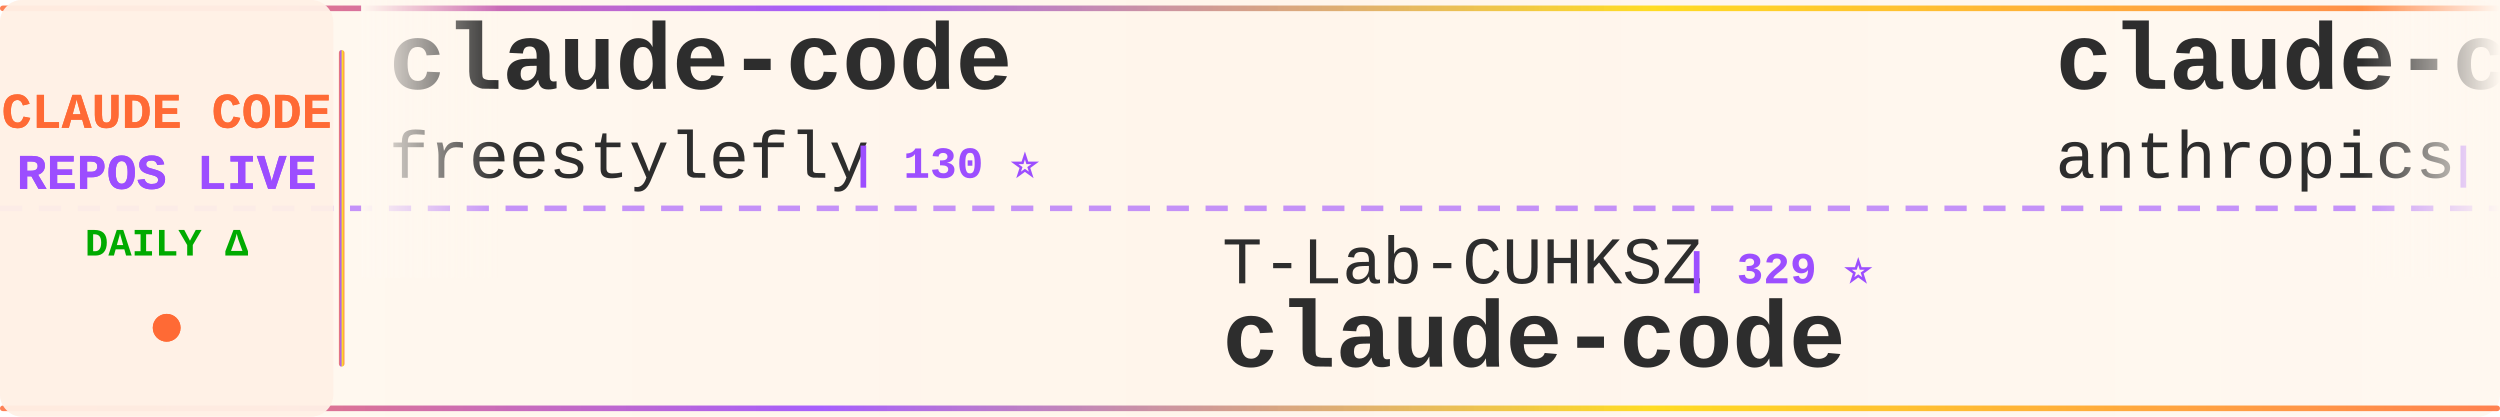
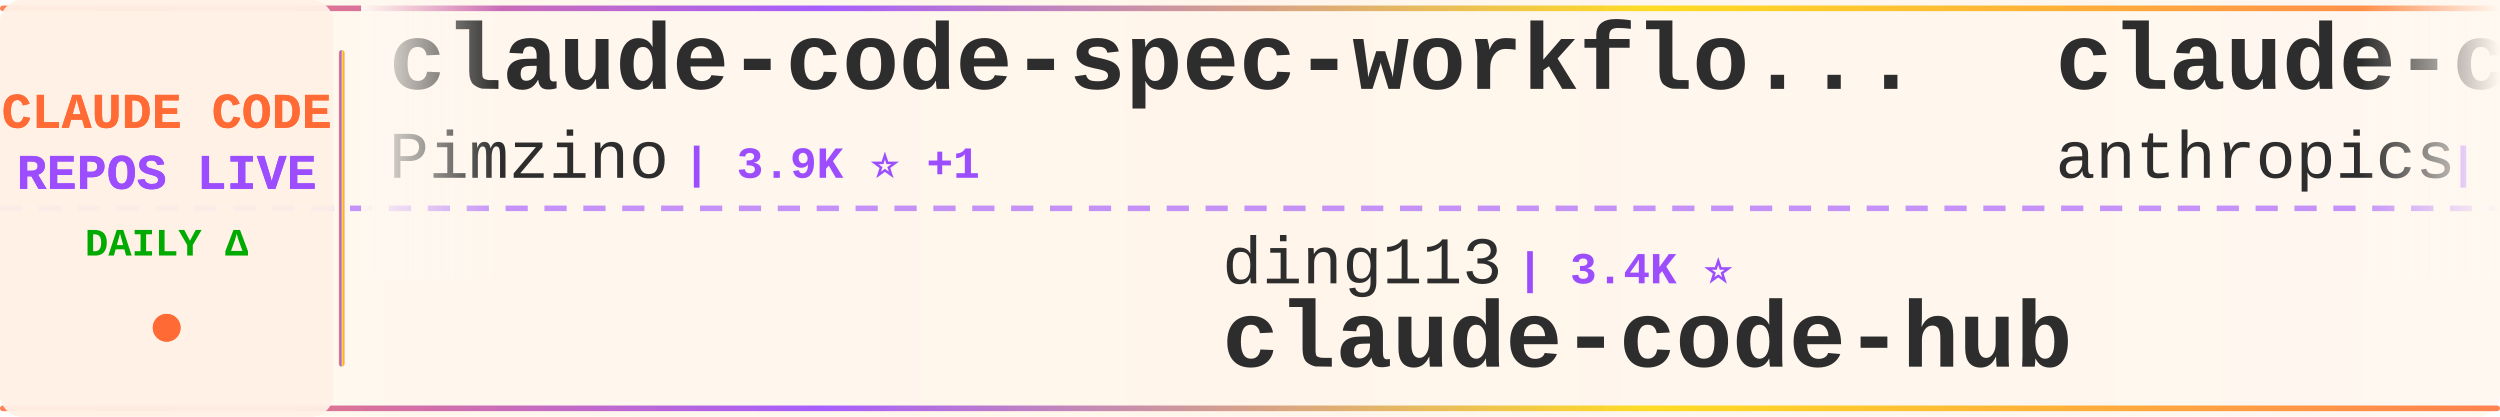
<svg xmlns="http://www.w3.org/2000/svg" width="900" height="150">
  <defs>
    <linearGradient id="tickerBg" x1="0%" y1="0%" x2="100%" y2="0%">
      <stop offset="0%" style="stop-color:#fff8f0;stop-opacity:0.98" />
      <stop offset="50%" style="stop-color:#fff5eb;stop-opacity:1" />
      <stop offset="100%" style="stop-color:#fff8f0;stop-opacity:0.98" />
    </linearGradient>
    <linearGradient id="borderGrad" x1="0%" y1="0%" x2="100%" y2="0%">
      <stop offset="0%" style="stop-color:#FF6B35;stop-opacity:0.85">
        <animate attributeName="stop-opacity" values="0.85;1;0.85" dur="2s" repeatCount="indefinite" />
      </stop>
      <stop offset="33%" style="stop-color:#9C4EFF;stop-opacity:0.9">
        <animate attributeName="stop-opacity" values="0.9;1;0.9" dur="2.2s" repeatCount="indefinite" />
      </stop>
      <stop offset="66%" style="stop-color:#FFD700;stop-opacity:0.85">
        <animate attributeName="stop-opacity" values="0.85;1;0.85" dur="1.8s" repeatCount="indefinite" />
      </stop>
      <stop offset="100%" style="stop-color:#FF6B35;stop-opacity:0.85">
        <animate attributeName="stop-opacity" values="0.85;1;0.85" dur="2s" repeatCount="indefinite" />
      </stop>
    </linearGradient>
    <filter id="textGlow">
      <feGaussianBlur stdDeviation="0.15" result="coloredBlur" />
      <feMerge>
        <feMergeNode in="coloredBlur" />
        <feMergeNode in="SourceGraphic" />
      </feMerge>
    </filter>
    <filter id="metricGlow">
      <feGaussianBlur stdDeviation="0.2" result="coloredBlur" />
      <feMerge>
        <feMergeNode in="coloredBlur" />
        <feMergeNode in="SourceGraphic" />
      </feMerge>
    </filter>
    <linearGradient id="leftFade" x1="0%" y1="0%" x2="100%" y2="0%">
      <stop offset="0%" style="stop-color:#fff8f0;stop-opacity:1" />
      <stop offset="100%" style="stop-color:#fff8f0;stop-opacity:0" />
    </linearGradient>
    <linearGradient id="rightFade" x1="0%" y1="0%" x2="100%" y2="0%">
      <stop offset="0%" style="stop-color:#fff8f0;stop-opacity:0" />
      <stop offset="100%" style="stop-color:#fff8f0;stop-opacity:1" />
    </linearGradient>
  </defs>
  <rect width="900" height="150" fill="url(#tickerBg)" rx="8" />
  <rect x="0" y="2" width="900" height="2" fill="url(#borderGrad)" rx="1" />
  <rect x="0" y="146" width="900" height="2" fill="url(#borderGrad)" rx="1" />
  <line x1="0" y1="75" x2="900" y2="75" stroke="#9C4EFF" stroke-width="2" stroke-dasharray="8 6" opacity="0.6" />
  <rect x="0" y="0" width="120" height="150" fill="#fff0e6" opacity="0.95" rx="8" />
  <text x="60" y="46" font-family="'Courier New', monospace" font-size="18" font-weight="bold" fill="#FF6B35" text-anchor="middle" filter="url(#textGlow)">
    CLAUDE CODE
  </text>
  <text x="60" y="68" font-family="'Courier New', monospace" font-size="18" font-weight="bold" fill="#9C4EFF" text-anchor="middle" filter="url(#textGlow)">
    REPOS LIVE
  </text>
  <text x="60" y="92" font-family="'Courier New', monospace" font-size="14" font-weight="bold" fill="#00aa00" text-anchor="middle">
    DAILY Δ
  </text>
  <circle cx="60" cy="118" r="5" fill="#FF6B35" filter="url(#metricGlow)">
    <animate attributeName="r" values="4;6;4" dur="1.5s" repeatCount="indefinite" />
    <animate attributeName="opacity" values="0.6;1;0.6" dur="1.5s" repeatCount="indefinite" />
  </circle>
  <rect x="122" y="18" width="2" height="114" fill="url(#borderGrad)" rx="1" />
  <clipPath id="tickerClip">
    <rect x="130" y="0" width="770" height="150" />
  </clipPath>
  <g clip-path="url(#tickerClip)">
    <g id="tickerItems">
      <animateTransform attributeName="transform" attributeType="XML" type="translate" from="0 0" to="-3000 0" dur="54s" repeatCount="indefinite" />
      <g transform="translate(0, 0)">
-         <text x="140" y="32" font-family="'Courier New', monospace" font-size="34" font-weight="bold" fill="#2d2d2d">claude-code</text>
-         <text x="140" y="64" font-family="'Courier New', monospace" font-size="24" font-weight="normal" fill="#2d2d2d" opacity="1.0">freestylefly</text>
-         <text x="306" y="64" font-family="'Courier New', monospace" font-size="16" font-weight="bold" fill="#9C4EFF"> | 130 ⭐</text>
+         <text x="140" y="32" font-family="'Courier New', monospace" font-size="34" font-weight="bold" fill="#2d2d2d">claude-code-spec-workflo...</text>
+         <text x="140" y="64" font-family="'Courier New', monospace" font-size="24" font-weight="normal" fill="#2d2d2d" opacity="1.0">Pimzino</text>
+         <text x="246" y="64" font-family="'Courier New', monospace" font-size="16" font-weight="bold" fill="#9C4EFF"> | 3.9K ⭐ +1</text>
      </g>
      <g transform="translate(300, 0)">
-         <text x="140" y="102" font-family="'Courier New', monospace" font-size="24" font-weight="normal" fill="#2d2d2d" opacity="1.0">T-Lab-CUHKSZ</text>
-         <text x="306" y="102" font-family="'Courier New', monospace" font-size="16" font-weight="bold" fill="#9C4EFF"> | 329 ⭐</text>
-         <text x="140" y="132" font-family="'Courier New', monospace" font-size="34" font-weight="bold" fill="#2d2d2d">claude-code</text>
+         <text x="140" y="102" font-family="'Courier New', monospace" font-size="24" font-weight="normal" fill="#2d2d2d" opacity="1.0">ding113</text>
+         <text x="246" y="102" font-family="'Courier New', monospace" font-size="16" font-weight="bold" fill="#9C4EFF"> | 3.4K ⭐</text>
+         <text x="140" y="132" font-family="'Courier New', monospace" font-size="34" font-weight="bold" fill="#2d2d2d">claude-code-hub</text>
      </g>
      <g transform="translate(600, 0)">
-         <text x="140" y="32" font-family="'Courier New', monospace" font-size="34" font-weight="bold" fill="#2d2d2d">claude-code-action</text>
+         <text x="140" y="32" font-family="'Courier New', monospace" font-size="34" font-weight="bold" fill="#2d2d2d">claude-code-security-rev...</text>
        <text x="140" y="64" font-family="'Courier New', monospace" font-size="24" font-weight="normal" fill="#2d2d2d" opacity="1.0">anthropics</text>
-         <text x="282" y="64" font-family="'Courier New', monospace" font-size="16" font-weight="bold" fill="#9C4EFF"> | 9.2K ⭐ +1</text>
+         <text x="282" y="64" font-family="'Courier New', monospace" font-size="16" font-weight="bold" fill="#9C4EFF"> | 6.3K ⭐</text>
      </g>
      <g transform="translate(900, 0)">
-         <text x="140" y="102" font-family="'Courier New', monospace" font-size="24" font-weight="normal" fill="#2d2d2d" opacity="1.0">alejandrobalderas</text>
-         <text x="366" y="102" font-family="'Courier New', monospace" font-size="16" font-weight="bold" fill="#9C4EFF"> | 2.9K ⭐</text>
-         <text x="140" y="132" font-family="'Courier New', monospace" font-size="34" font-weight="bold" fill="#2d2d2d">claude-code-from-source</text>
+         <text x="140" y="102" font-family="'Courier New', monospace" font-size="24" font-weight="normal" fill="#2d2d2d" opacity="1.0">ponponon</text>
+         <text x="258" y="102" font-family="'Courier New', monospace" font-size="16" font-weight="bold" fill="#9C4EFF"> | 2.3K ⭐</text>
+         <text x="140" y="132" font-family="'Courier New', monospace" font-size="34" font-weight="bold" fill="#2d2d2d">claude_code_src</text>
      </g>
      <g transform="translate(1200, 0)">
-         <text x="140" y="32" font-family="'Courier New', monospace" font-size="34" font-weight="bold" fill="#2d2d2d">claude-code-infrastructu...</text>
-         <text x="140" y="64" font-family="'Courier New', monospace" font-size="24" font-weight="normal" fill="#2d2d2d" opacity="1.0">diet103</text>
-         <text x="246" y="64" font-family="'Courier New', monospace" font-size="16" font-weight="bold" fill="#9C4EFF"> | 10.0K ⭐ +1</text>
+         <text x="140" y="32" font-family="'Courier New', monospace" font-size="34" font-weight="bold" fill="#2d2d2d">claude-code</text>
+         <text x="140" y="64" font-family="'Courier New', monospace" font-size="24" font-weight="normal" fill="#2d2d2d" opacity="1.0">VineeTagarwaL-code</text>
+         <text x="378" y="64" font-family="'Courier New', monospace" font-size="16" font-weight="bold" fill="#9C4EFF"> | 272 ⭐</text>
      </g>
      <g transform="translate(1500, 0)">
-         <text x="140" y="102" font-family="'Courier New', monospace" font-size="24" font-weight="normal" fill="#2d2d2d" opacity="1.0">musistudio</text>
-         <text x="282" y="102" font-family="'Courier New', monospace" font-size="16" font-weight="bold" fill="#9C4EFF"> | 37.5K ⭐ +4</text>
-         <text x="140" y="132" font-family="'Courier New', monospace" font-size="34" font-weight="bold" fill="#2d2d2d">claude-code-router</text>
+         <text x="140" y="102" font-family="'Courier New', monospace" font-size="24" font-weight="normal" fill="#2d2d2d" opacity="1.0">jqueryscript</text>
+         <text x="306" y="102" font-family="'Courier New', monospace" font-size="16" font-weight="bold" fill="#9C4EFF"> | 517 ⭐</text>
+         <text x="140" y="132" font-family="'Courier New', monospace" font-size="34" font-weight="bold" fill="#2d2d2d">awesome-claude-code</text>
      </g>
      <g transform="translate(1800, 0)">
-         <text x="140" y="32" font-family="'Courier New', monospace" font-size="34" font-weight="bold" fill="#2d2d2d">Claude-Code-Game-Studios</text>
-         <text x="140" y="64" font-family="'Courier New', monospace" font-size="24" font-weight="normal" fill="#2d2d2d" opacity="1.0">Donchitos</text>
-         <text x="270" y="64" font-family="'Courier New', monospace" font-size="16" font-weight="bold" fill="#9C4EFF"> | 25.5K ⭐ +2</text>
+         <text x="140" y="32" font-family="'Courier New', monospace" font-size="34" font-weight="bold" fill="#2d2d2d">sc-claude-code-files</text>
+         <text x="140" y="64" font-family="'Courier New', monospace" font-size="24" font-weight="normal" fill="#2d2d2d" opacity="1.0">https-deeplearning-ai</text>
+         <text x="414" y="64" font-family="'Courier New', monospace" font-size="16" font-weight="bold" fill="#9C4EFF"> | 554 ⭐</text>
      </g>
      <g transform="translate(2100, 0)">
-         <text x="140" y="102" font-family="'Courier New', monospace" font-size="24" font-weight="normal" fill="#2d2d2d" opacity="1.0">anthropics</text>
-         <text x="282" y="102" font-family="'Courier New', monospace" font-size="16" font-weight="bold" fill="#9C4EFF"> | 992 ⭐</text>
-         <text x="140" y="132" font-family="'Courier New', monospace" font-size="34" font-weight="bold" fill="#2d2d2d">claude-code-base-action</text>
+         <text x="140" y="102" font-family="'Courier New', monospace" font-size="24" font-weight="normal" fill="#2d2d2d" opacity="1.0">ChrisWiles</text>
+         <text x="282" y="102" font-family="'Courier New', monospace" font-size="16" font-weight="bold" fill="#9C4EFF"> | 6.1K ⭐</text>
+         <text x="140" y="132" font-family="'Courier New', monospace" font-size="34" font-weight="bold" fill="#2d2d2d">claude-code-showcase</text>
      </g>
      <g transform="translate(2400, 0)">
-         <text x="140" y="32" font-family="'Courier New', monospace" font-size="34" font-weight="bold" fill="#2d2d2d">claude-code</text>
-         <text x="140" y="64" font-family="'Courier New', monospace" font-size="24" font-weight="normal" fill="#2d2d2d" opacity="1.0">codeaashu</text>
-         <text x="270" y="64" font-family="'Courier New', monospace" font-size="16" font-weight="bold" fill="#9C4EFF"> | 3.4K ⭐</text>
+         <text x="140" y="32" font-family="'Courier New', monospace" font-size="34" font-weight="bold" fill="#2d2d2d">claude-code-cli</text>
+         <text x="140" y="64" font-family="'Courier New', monospace" font-size="24" font-weight="normal" fill="#2d2d2d" opacity="1.0">huangserva</text>
+         <text x="282" y="64" font-family="'Courier New', monospace" font-size="16" font-weight="bold" fill="#9C4EFF"> | 631 ⭐</text>
      </g>
      <g transform="translate(2700, 0)">
-         <text x="140" y="102" font-family="'Courier New', monospace" font-size="24" font-weight="normal" fill="#2d2d2d" opacity="1.0">oboard</text>
-         <text x="234" y="102" font-family="'Courier New', monospace" font-size="16" font-weight="bold" fill="#9C4EFF"> | 3.3K ⭐</text>
-         <text x="140" y="132" font-family="'Courier New', monospace" font-size="34" font-weight="bold" fill="#2d2d2d">claude-code-rev</text>
+         <text x="140" y="102" font-family="'Courier New', monospace" font-size="24" font-weight="normal" fill="#2d2d2d" opacity="1.0">lorryjovens-hub</text>
+         <text x="342" y="102" font-family="'Courier New', monospace" font-size="16" font-weight="bold" fill="#9C4EFF"> | 1.7K ⭐ -1</text>
+         <text x="140" y="132" font-family="'Courier New', monospace" font-size="34" font-weight="bold" fill="#2d2d2d">claude-code-rust</text>
      </g>
      <g transform="translate(3000, 0)">
-         <text x="140" y="32" font-family="'Courier New', monospace" font-size="34" font-weight="bold" fill="#2d2d2d">claude-code</text>
-         <text x="140" y="64" font-family="'Courier New', monospace" font-size="24" font-weight="normal" fill="#2d2d2d" opacity="1.0">freestylefly</text>
-         <text x="306" y="64" font-family="'Courier New', monospace" font-size="16" font-weight="bold" fill="#9C4EFF"> | 130 ⭐</text>
+         <text x="140" y="32" font-family="'Courier New', monospace" font-size="34" font-weight="bold" fill="#2d2d2d">claude-code-spec-workflo...</text>
+         <text x="140" y="64" font-family="'Courier New', monospace" font-size="24" font-weight="normal" fill="#2d2d2d" opacity="1.0">Pimzino</text>
+         <text x="246" y="64" font-family="'Courier New', monospace" font-size="16" font-weight="bold" fill="#9C4EFF"> | 3.9K ⭐ +1</text>
      </g>
      <g transform="translate(3300, 0)">
-         <text x="140" y="102" font-family="'Courier New', monospace" font-size="24" font-weight="normal" fill="#2d2d2d" opacity="1.0">T-Lab-CUHKSZ</text>
-         <text x="306" y="102" font-family="'Courier New', monospace" font-size="16" font-weight="bold" fill="#9C4EFF"> | 329 ⭐</text>
-         <text x="140" y="132" font-family="'Courier New', monospace" font-size="34" font-weight="bold" fill="#2d2d2d">claude-code</text>
+         <text x="140" y="102" font-family="'Courier New', monospace" font-size="24" font-weight="normal" fill="#2d2d2d" opacity="1.0">ding113</text>
+         <text x="246" y="102" font-family="'Courier New', monospace" font-size="16" font-weight="bold" fill="#9C4EFF"> | 3.4K ⭐</text>
+         <text x="140" y="132" font-family="'Courier New', monospace" font-size="34" font-weight="bold" fill="#2d2d2d">claude-code-hub</text>
      </g>
      <g transform="translate(3600, 0)">
-         <text x="140" y="32" font-family="'Courier New', monospace" font-size="34" font-weight="bold" fill="#2d2d2d">claude-code-action</text>
+         <text x="140" y="32" font-family="'Courier New', monospace" font-size="34" font-weight="bold" fill="#2d2d2d">claude-code-security-rev...</text>
        <text x="140" y="64" font-family="'Courier New', monospace" font-size="24" font-weight="normal" fill="#2d2d2d" opacity="1.0">anthropics</text>
-         <text x="282" y="64" font-family="'Courier New', monospace" font-size="16" font-weight="bold" fill="#9C4EFF"> | 9.2K ⭐ +1</text>
+         <text x="282" y="64" font-family="'Courier New', monospace" font-size="16" font-weight="bold" fill="#9C4EFF"> | 6.3K ⭐</text>
      </g>
      <g transform="translate(3900, 0)">
-         <text x="140" y="102" font-family="'Courier New', monospace" font-size="24" font-weight="normal" fill="#2d2d2d" opacity="1.0">alejandrobalderas</text>
-         <text x="366" y="102" font-family="'Courier New', monospace" font-size="16" font-weight="bold" fill="#9C4EFF"> | 2.9K ⭐</text>
-         <text x="140" y="132" font-family="'Courier New', monospace" font-size="34" font-weight="bold" fill="#2d2d2d">claude-code-from-source</text>
+         <text x="140" y="102" font-family="'Courier New', monospace" font-size="24" font-weight="normal" fill="#2d2d2d" opacity="1.0">ponponon</text>
+         <text x="258" y="102" font-family="'Courier New', monospace" font-size="16" font-weight="bold" fill="#9C4EFF"> | 2.3K ⭐</text>
+         <text x="140" y="132" font-family="'Courier New', monospace" font-size="34" font-weight="bold" fill="#2d2d2d">claude_code_src</text>
      </g>
    </g>
  </g>
  <rect x="130" y="0" width="50" height="100" fill="url(#leftFade)" />
  <rect x="850" y="0" width="50" height="100" fill="url(#rightFade)" />
</svg>
